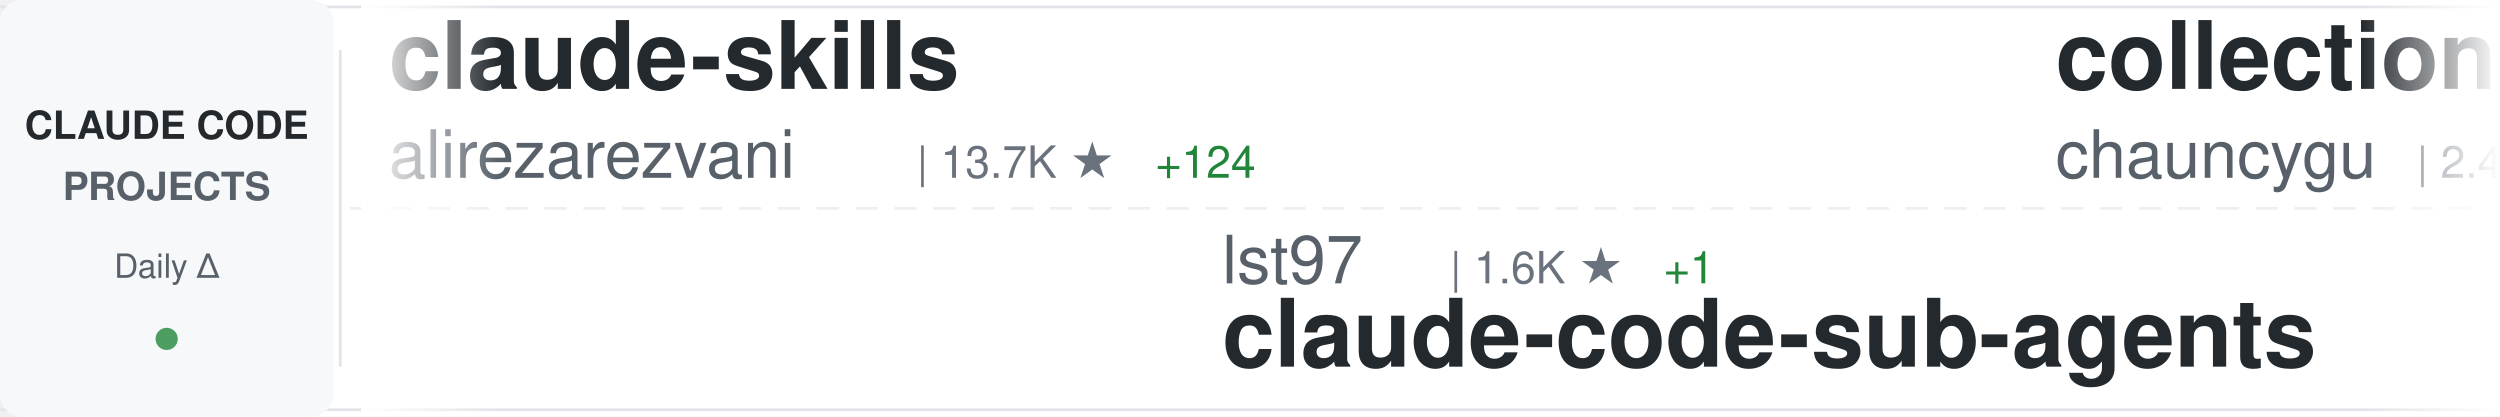
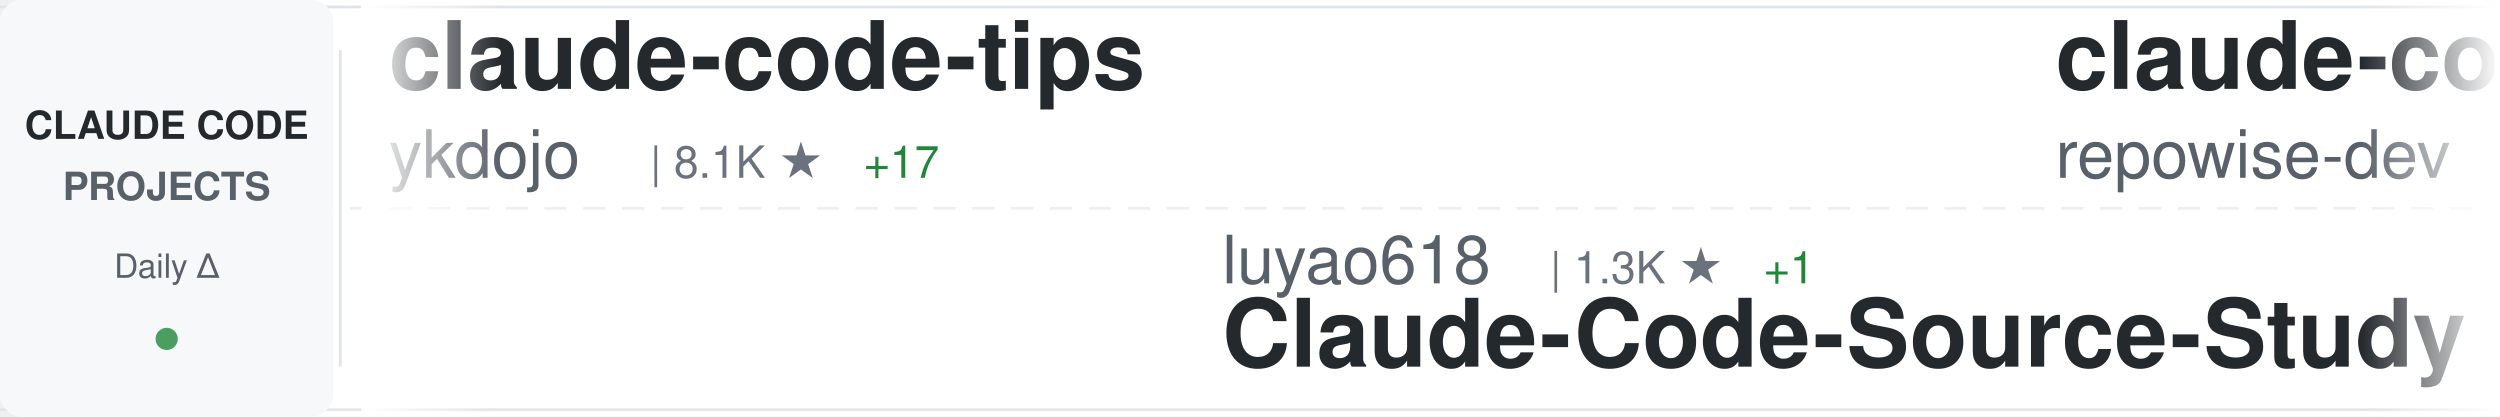
<svg xmlns="http://www.w3.org/2000/svg" width="900" height="150">
  <defs>
    <linearGradient id="awesomeLeftFade" x1="0%" y1="0%" x2="100%" y2="0%">
      <stop offset="0%" style="stop-color:#ffffff;stop-opacity:1" />
      <stop offset="100%" style="stop-color:#ffffff;stop-opacity:0" />
    </linearGradient>
    <linearGradient id="awesomeRightFade" x1="0%" y1="0%" x2="100%" y2="0%">
      <stop offset="0%" style="stop-color:#ffffff;stop-opacity:0" />
      <stop offset="100%" style="stop-color:#ffffff;stop-opacity:1" />
    </linearGradient>
  </defs>
  <rect width="900" height="150" fill="#ffffff" rx="8" />
  <rect x="0" y="2" width="900" height="1" fill="#e1e4e8" />
  <rect x="0" y="147" width="900" height="1" fill="#e1e4e8" />
  <line x1="0" y1="75" x2="900" y2="75" stroke="#e1e4e8" stroke-width="1" stroke-dasharray="8 6" opacity="0.6" />
  <rect x="0" y="0" width="120" height="150" fill="#f6f8fa" rx="8" />
  <text x="60" y="50" font-family="-apple-system, BlinkMacSystemFont, 'Segoe UI', Helvetica, Arial, sans-serif" font-size="14" font-weight="600" fill="#24292e" text-anchor="middle">CLAUDE CODE</text>
  <text x="60" y="72" font-family="-apple-system, BlinkMacSystemFont, 'Segoe UI', Helvetica, Arial, sans-serif" font-size="14" font-weight="600" fill="#586069" text-anchor="middle">PROJECTS</text>
  <text x="60" y="100" font-family="-apple-system, BlinkMacSystemFont, 'Segoe UI', Helvetica, Arial, sans-serif" font-size="12" font-weight="500" fill="#586069" text-anchor="middle">Daily Δ</text>
  <circle cx="60" cy="122" r="4" fill="#22863a" opacity="0.8" />
  <rect x="122" y="18" width="1" height="114" fill="#e1e4e8" />
  <clipPath id="awesomeTickerClip">
    <rect x="130" y="0" width="770" height="150" />
  </clipPath>
  <g clip-path="url(#awesomeTickerClip)">
    <g id="awesomeTickerItems">
      <animateTransform attributeName="transform" attributeType="XML" type="translate" from="0 0" to="-3000 0" dur="54s" repeatCount="indefinite" />
      <g transform="translate(0, 0)">
-         <text x="140" y="32" font-family="-apple-system, BlinkMacSystemFont, 'Segoe UI', Helvetica, Arial, sans-serif" font-size="34" font-weight="600" fill="#24292e">claude-skills</text>
-         <text x="140" y="64" font-family="-apple-system, BlinkMacSystemFont, 'Segoe UI', Helvetica, Arial, sans-serif" font-size="24" font-weight="400" fill="#586069">alirezarezvani</text>
-         <text x="330" y="64" font-family="-apple-system, BlinkMacSystemFont, 'Segoe UI', Helvetica, Arial, sans-serif" font-size="16" font-weight="500" fill="#6a737d">| 13.7K ★</text>
-         <text x="416" y="64" font-family="-apple-system, BlinkMacSystemFont, 'Segoe UI', Helvetica, Arial, sans-serif" font-size="16" font-weight="500" fill="#22863a"> +124</text>
-       </g>
-       <g transform="translate(300, 0)">
-         <text x="140" y="102" font-family="-apple-system, BlinkMacSystemFont, 'Segoe UI', Helvetica, Arial, sans-serif" font-size="24" font-weight="400" fill="#586069">lst97</text>
-         <text x="222" y="102" font-family="-apple-system, BlinkMacSystemFont, 'Segoe UI', Helvetica, Arial, sans-serif" font-size="16" font-weight="500" fill="#6a737d">| 1.6K ★</text>
-         <text x="299" y="102" font-family="-apple-system, BlinkMacSystemFont, 'Segoe UI', Helvetica, Arial, sans-serif" font-size="16" font-weight="500" fill="#22863a"> +1</text>
-         <text x="140" y="132" font-family="-apple-system, BlinkMacSystemFont, 'Segoe UI', Helvetica, Arial, sans-serif" font-size="34" font-weight="600" fill="#24292e">claude-code-sub-agents</text>
-       </g>
-       <g transform="translate(600, 0)">
-         <text x="140" y="32" font-family="-apple-system, BlinkMacSystemFont, 'Segoe UI', Helvetica, Arial, sans-serif" font-size="34" font-weight="600" fill="#24292e">collection-claude-code-s...</text>
-         <text x="140" y="64" font-family="-apple-system, BlinkMacSystemFont, 'Segoe UI', Helvetica, Arial, sans-serif" font-size="24" font-weight="400" fill="#586069">chauncygu</text>
-         <text x="270" y="64" font-family="-apple-system, BlinkMacSystemFont, 'Segoe UI', Helvetica, Arial, sans-serif" font-size="16" font-weight="500" fill="#6a737d">| 2.4K ★</text>
-         <text x="347" y="64" font-family="-apple-system, BlinkMacSystemFont, 'Segoe UI', Helvetica, Arial, sans-serif" font-size="16" font-weight="500" fill="#22863a"> +10</text>
-       </g>
-       <g transform="translate(900, 0)">
-         <text x="140" y="102" font-family="-apple-system, BlinkMacSystemFont, 'Segoe UI', Helvetica, Arial, sans-serif" font-size="24" font-weight="400" fill="#586069">T-Lab-CUHKSZ</text>
-         <text x="306" y="102" font-family="-apple-system, BlinkMacSystemFont, 'Segoe UI', Helvetica, Arial, sans-serif" font-size="16" font-weight="500" fill="#6a737d">| 308 ★</text>
-         <text x="374" y="102" font-family="-apple-system, BlinkMacSystemFont, 'Segoe UI', Helvetica, Arial, sans-serif" font-size="16" font-weight="500" fill="#22863a"> +2</text>
-         <text x="140" y="132" font-family="-apple-system, BlinkMacSystemFont, 'Segoe UI', Helvetica, Arial, sans-serif" font-size="34" font-weight="600" fill="#24292e">claude-code</text>
-       </g>
-       <g transform="translate(1200, 0)">
-         <text x="140" y="32" font-family="-apple-system, BlinkMacSystemFont, 'Segoe UI', Helvetica, Arial, sans-serif" font-size="34" font-weight="600" fill="#24292e">Claude-code</text>
-         <text x="140" y="64" font-family="-apple-system, BlinkMacSystemFont, 'Segoe UI', Helvetica, Arial, sans-serif" font-size="24" font-weight="400" fill="#586069">zstmfhy</text>
-         <text x="246" y="64" font-family="-apple-system, BlinkMacSystemFont, 'Segoe UI', Helvetica, Arial, sans-serif" font-size="16" font-weight="500" fill="#6a737d">| 190 ★</text>
-       </g>
-       <g transform="translate(1500, 0)">
-         <text x="140" y="102" font-family="-apple-system, BlinkMacSystemFont, 'Segoe UI', Helvetica, Arial, sans-serif" font-size="24" font-weight="400" fill="#586069">chiragjoshi12</text>
-         <text x="318" y="102" font-family="-apple-system, BlinkMacSystemFont, 'Segoe UI', Helvetica, Arial, sans-serif" font-size="16" font-weight="500" fill="#6a737d">| 195 ★</text>
-         <text x="386" y="102" font-family="-apple-system, BlinkMacSystemFont, 'Segoe UI', Helvetica, Arial, sans-serif" font-size="16" font-weight="500" fill="#22863a"> +1</text>
-         <text x="140" y="132" font-family="-apple-system, BlinkMacSystemFont, 'Segoe UI', Helvetica, Arial, sans-serif" font-size="34" font-weight="600" fill="#24292e">claude-code</text>
-       </g>
-       <g transform="translate(1800, 0)">
        <text x="140" y="32" font-family="-apple-system, BlinkMacSystemFont, 'Segoe UI', Helvetica, Arial, sans-serif" font-size="34" font-weight="600" fill="#24292e">claude-code-tips</text>
        <text x="140" y="64" font-family="-apple-system, BlinkMacSystemFont, 'Segoe UI', Helvetica, Arial, sans-serif" font-size="24" font-weight="400" fill="#586069">ykdojo</text>
        <text x="234" y="64" font-family="-apple-system, BlinkMacSystemFont, 'Segoe UI', Helvetica, Arial, sans-serif" font-size="16" font-weight="500" fill="#6a737d">| 8.1K ★</text>
-         <text x="311" y="64" font-family="-apple-system, BlinkMacSystemFont, 'Segoe UI', Helvetica, Arial, sans-serif" font-size="16" font-weight="500" fill="#22863a"> +19</text>
+         <text x="311" y="64" font-family="-apple-system, BlinkMacSystemFont, 'Segoe UI', Helvetica, Arial, sans-serif" font-size="16" font-weight="500" fill="#22863a"> +17</text>
+       </g>
+       <g transform="translate(300, 0)">
+         <text x="140" y="102" font-family="-apple-system, BlinkMacSystemFont, 'Segoe UI', Helvetica, Arial, sans-serif" font-size="24" font-weight="400" fill="#586069">luyao618</text>
+         <text x="258" y="102" font-family="-apple-system, BlinkMacSystemFont, 'Segoe UI', Helvetica, Arial, sans-serif" font-size="16" font-weight="500" fill="#6a737d">| 1.3K ★</text>
+         <text x="335" y="102" font-family="-apple-system, BlinkMacSystemFont, 'Segoe UI', Helvetica, Arial, sans-serif" font-size="16" font-weight="500" fill="#22863a"> +1</text>
+         <text x="140" y="132" font-family="-apple-system, BlinkMacSystemFont, 'Segoe UI', Helvetica, Arial, sans-serif" font-size="34" font-weight="600" fill="#24292e">Claude-Code-Source-Study</text>
+       </g>
+       <g transform="translate(600, 0)">
+         <text x="140" y="32" font-family="-apple-system, BlinkMacSystemFont, 'Segoe UI', Helvetica, Arial, sans-serif" font-size="34" font-weight="600" fill="#24292e">claude-code-prompts</text>
+         <text x="140" y="64" font-family="-apple-system, BlinkMacSystemFont, 'Segoe UI', Helvetica, Arial, sans-serif" font-size="24" font-weight="400" fill="#586069">repowise-dev</text>
+         <text x="306" y="64" font-family="-apple-system, BlinkMacSystemFont, 'Segoe UI', Helvetica, Arial, sans-serif" font-size="16" font-weight="500" fill="#6a737d">| 991 ★</text>
+         <text x="374" y="64" font-family="-apple-system, BlinkMacSystemFont, 'Segoe UI', Helvetica, Arial, sans-serif" font-size="16" font-weight="500" fill="#22863a"> +3</text>
+       </g>
+       <g transform="translate(900, 0)">
+         <text x="140" y="102" font-family="-apple-system, BlinkMacSystemFont, 'Segoe UI', Helvetica, Arial, sans-serif" font-size="24" font-weight="400" fill="#586069">Donchitos</text>
+         <text x="270" y="102" font-family="-apple-system, BlinkMacSystemFont, 'Segoe UI', Helvetica, Arial, sans-serif" font-size="16" font-weight="500" fill="#6a737d">| 17.2K ★</text>
+         <text x="356" y="102" font-family="-apple-system, BlinkMacSystemFont, 'Segoe UI', Helvetica, Arial, sans-serif" font-size="16" font-weight="500" fill="#22863a"> +145</text>
+         <text x="140" y="132" font-family="-apple-system, BlinkMacSystemFont, 'Segoe UI', Helvetica, Arial, sans-serif" font-size="34" font-weight="600" fill="#24292e">Claude-Code-Game-Studios</text>
+       </g>
+       <g transform="translate(1200, 0)">
+         <text x="140" y="32" font-family="-apple-system, BlinkMacSystemFont, 'Segoe UI', Helvetica, Arial, sans-serif" font-size="34" font-weight="600" fill="#24292e">claude-code-book</text>
+         <text x="140" y="64" font-family="-apple-system, BlinkMacSystemFont, 'Segoe UI', Helvetica, Arial, sans-serif" font-size="24" font-weight="400" fill="#586069">lintsinghua</text>
+         <text x="294" y="64" font-family="-apple-system, BlinkMacSystemFont, 'Segoe UI', Helvetica, Arial, sans-serif" font-size="16" font-weight="500" fill="#6a737d">| 3.1K ★</text>
+         <text x="371" y="64" font-family="-apple-system, BlinkMacSystemFont, 'Segoe UI', Helvetica, Arial, sans-serif" font-size="16" font-weight="500" fill="#22863a"> +11</text>
+       </g>
+       <g transform="translate(1500, 0)">
+         <text x="140" y="102" font-family="-apple-system, BlinkMacSystemFont, 'Segoe UI', Helvetica, Arial, sans-serif" font-size="24" font-weight="400" fill="#586069">snarktank</text>
+         <text x="270" y="102" font-family="-apple-system, BlinkMacSystemFont, 'Segoe UI', Helvetica, Arial, sans-serif" font-size="16" font-weight="500" fill="#6a737d">| 18.5K ★</text>
+         <text x="356" y="102" font-family="-apple-system, BlinkMacSystemFont, 'Segoe UI', Helvetica, Arial, sans-serif" font-size="16" font-weight="500" fill="#22863a"> +60</text>
+         <text x="140" y="132" font-family="-apple-system, BlinkMacSystemFont, 'Segoe UI', Helvetica, Arial, sans-serif" font-size="34" font-weight="600" fill="#24292e">ralph</text>
+       </g>
+       <g transform="translate(1800, 0)">
+         <text x="140" y="32" font-family="-apple-system, BlinkMacSystemFont, 'Segoe UI', Helvetica, Arial, sans-serif" font-size="34" font-weight="600" fill="#24292e">claude-code</text>
+         <text x="140" y="64" font-family="-apple-system, BlinkMacSystemFont, 'Segoe UI', Helvetica, Arial, sans-serif" font-size="24" font-weight="400" fill="#586069">T-Lab-CUHKSZ</text>
+         <text x="306" y="64" font-family="-apple-system, BlinkMacSystemFont, 'Segoe UI', Helvetica, Arial, sans-serif" font-size="16" font-weight="500" fill="#6a737d">| 308 ★</text>
+         <text x="374" y="64" font-family="-apple-system, BlinkMacSystemFont, 'Segoe UI', Helvetica, Arial, sans-serif" font-size="16" font-weight="500" fill="#22863a"> +2</text>
      </g>
      <g transform="translate(2100, 0)">
-         <text x="140" y="102" font-family="-apple-system, BlinkMacSystemFont, 'Segoe UI', Helvetica, Arial, sans-serif" font-size="24" font-weight="400" fill="#586069">LING71671</text>
-         <text x="270" y="102" font-family="-apple-system, BlinkMacSystemFont, 'Segoe UI', Helvetica, Arial, sans-serif" font-size="16" font-weight="500" fill="#6a737d">| 806 ★</text>
-         <text x="338" y="102" font-family="-apple-system, BlinkMacSystemFont, 'Segoe UI', Helvetica, Arial, sans-serif" font-size="16" font-weight="500" fill="#22863a"> +1</text>
-         <text x="140" y="132" font-family="-apple-system, BlinkMacSystemFont, 'Segoe UI', Helvetica, Arial, sans-serif" font-size="34" font-weight="600" fill="#24292e">Open-ClaudeCode</text>
+         <text x="140" y="102" font-family="-apple-system, BlinkMacSystemFont, 'Segoe UI', Helvetica, Arial, sans-serif" font-size="24" font-weight="400" fill="#586069">bfly123</text>
+         <text x="246" y="102" font-family="-apple-system, BlinkMacSystemFont, 'Segoe UI', Helvetica, Arial, sans-serif" font-size="16" font-weight="500" fill="#6a737d">| 2.5K ★</text>
+         <text x="323" y="102" font-family="-apple-system, BlinkMacSystemFont, 'Segoe UI', Helvetica, Arial, sans-serif" font-size="16" font-weight="500" fill="#22863a"> +16</text>
+         <text x="140" y="132" font-family="-apple-system, BlinkMacSystemFont, 'Segoe UI', Helvetica, Arial, sans-serif" font-size="34" font-weight="600" fill="#24292e">claude_codex_bridge</text>
      </g>
      <g transform="translate(2400, 0)">
-         <text x="140" y="32" font-family="-apple-system, BlinkMacSystemFont, 'Segoe UI', Helvetica, Arial, sans-serif" font-size="34" font-weight="600" fill="#24292e">claude-code-hub</text>
-         <text x="140" y="64" font-family="-apple-system, BlinkMacSystemFont, 'Segoe UI', Helvetica, Arial, sans-serif" font-size="24" font-weight="400" fill="#586069">ding113</text>
-         <text x="246" y="64" font-family="-apple-system, BlinkMacSystemFont, 'Segoe UI', Helvetica, Arial, sans-serif" font-size="16" font-weight="500" fill="#6a737d">| 2.7K ★</text>
-         <text x="323" y="64" font-family="-apple-system, BlinkMacSystemFont, 'Segoe UI', Helvetica, Arial, sans-serif" font-size="16" font-weight="500" fill="#22863a"> +7</text>
+         <text x="140" y="32" font-family="-apple-system, BlinkMacSystemFont, 'Segoe UI', Helvetica, Arial, sans-serif" font-size="34" font-weight="600" fill="#24292e">ClaudeCodeAgents</text>
+         <text x="140" y="64" font-family="-apple-system, BlinkMacSystemFont, 'Segoe UI', Helvetica, Arial, sans-serif" font-size="24" font-weight="400" fill="#586069">darcyegb</text>
+         <text x="258" y="64" font-family="-apple-system, BlinkMacSystemFont, 'Segoe UI', Helvetica, Arial, sans-serif" font-size="16" font-weight="500" fill="#6a737d">| 681 ★</text>
+         <text x="326" y="64" font-family="-apple-system, BlinkMacSystemFont, 'Segoe UI', Helvetica, Arial, sans-serif" font-size="16" font-weight="500" fill="#22863a"> +1</text>
      </g>
      <g transform="translate(2700, 0)">
-         <text x="140" y="102" font-family="-apple-system, BlinkMacSystemFont, 'Segoe UI', Helvetica, Arial, sans-serif" font-size="24" font-weight="400" fill="#586069">KimYx0207</text>
-         <text x="270" y="102" font-family="-apple-system, BlinkMacSystemFont, 'Segoe UI', Helvetica, Arial, sans-serif" font-size="16" font-weight="500" fill="#6a737d">| 3.6K ★</text>
-         <text x="347" y="102" font-family="-apple-system, BlinkMacSystemFont, 'Segoe UI', Helvetica, Arial, sans-serif" font-size="16" font-weight="500" fill="#22863a"> +5</text>
-         <text x="140" y="132" font-family="-apple-system, BlinkMacSystemFont, 'Segoe UI', Helvetica, Arial, sans-serif" font-size="34" font-weight="600" fill="#24292e">Claude-Code-x-OpenClaw-G...</text>
+         <text x="140" y="102" font-family="-apple-system, BlinkMacSystemFont, 'Segoe UI', Helvetica, Arial, sans-serif" font-size="24" font-weight="400" fill="#586069">forrestchang</text>
+         <text x="306" y="102" font-family="-apple-system, BlinkMacSystemFont, 'Segoe UI', Helvetica, Arial, sans-serif" font-size="16" font-weight="500" fill="#6a737d">| 112.3K ★</text>
+         <text x="401" y="102" font-family="-apple-system, BlinkMacSystemFont, 'Segoe UI', Helvetica, Arial, sans-serif" font-size="16" font-weight="500" fill="#22863a"> +2.5K</text>
+         <text x="140" y="132" font-family="-apple-system, BlinkMacSystemFont, 'Segoe UI', Helvetica, Arial, sans-serif" font-size="34" font-weight="600" fill="#24292e">andrej-karpathy-skills</text>
      </g>
      <g transform="translate(3000, 0)">
-         <text x="140" y="32" font-family="-apple-system, BlinkMacSystemFont, 'Segoe UI', Helvetica, Arial, sans-serif" font-size="34" font-weight="600" fill="#24292e">claude-skills</text>
-         <text x="140" y="64" font-family="-apple-system, BlinkMacSystemFont, 'Segoe UI', Helvetica, Arial, sans-serif" font-size="24" font-weight="400" fill="#586069">alirezarezvani</text>
-         <text x="330" y="64" font-family="-apple-system, BlinkMacSystemFont, 'Segoe UI', Helvetica, Arial, sans-serif" font-size="16" font-weight="500" fill="#6a737d">| 13.7K ★</text>
-         <text x="416" y="64" font-family="-apple-system, BlinkMacSystemFont, 'Segoe UI', Helvetica, Arial, sans-serif" font-size="16" font-weight="500" fill="#22863a"> +124</text>
+         <text x="140" y="32" font-family="-apple-system, BlinkMacSystemFont, 'Segoe UI', Helvetica, Arial, sans-serif" font-size="34" font-weight="600" fill="#24292e">claude-code-tips</text>
+         <text x="140" y="64" font-family="-apple-system, BlinkMacSystemFont, 'Segoe UI', Helvetica, Arial, sans-serif" font-size="24" font-weight="400" fill="#586069">ykdojo</text>
+         <text x="234" y="64" font-family="-apple-system, BlinkMacSystemFont, 'Segoe UI', Helvetica, Arial, sans-serif" font-size="16" font-weight="500" fill="#6a737d">| 8.1K ★</text>
+         <text x="311" y="64" font-family="-apple-system, BlinkMacSystemFont, 'Segoe UI', Helvetica, Arial, sans-serif" font-size="16" font-weight="500" fill="#22863a"> +17</text>
      </g>
      <g transform="translate(3300, 0)">
-         <text x="140" y="102" font-family="-apple-system, BlinkMacSystemFont, 'Segoe UI', Helvetica, Arial, sans-serif" font-size="24" font-weight="400" fill="#586069">lst97</text>
-         <text x="222" y="102" font-family="-apple-system, BlinkMacSystemFont, 'Segoe UI', Helvetica, Arial, sans-serif" font-size="16" font-weight="500" fill="#6a737d">| 1.6K ★</text>
-         <text x="299" y="102" font-family="-apple-system, BlinkMacSystemFont, 'Segoe UI', Helvetica, Arial, sans-serif" font-size="16" font-weight="500" fill="#22863a"> +1</text>
-         <text x="140" y="132" font-family="-apple-system, BlinkMacSystemFont, 'Segoe UI', Helvetica, Arial, sans-serif" font-size="34" font-weight="600" fill="#24292e">claude-code-sub-agents</text>
+         <text x="140" y="102" font-family="-apple-system, BlinkMacSystemFont, 'Segoe UI', Helvetica, Arial, sans-serif" font-size="24" font-weight="400" fill="#586069">luyao618</text>
+         <text x="258" y="102" font-family="-apple-system, BlinkMacSystemFont, 'Segoe UI', Helvetica, Arial, sans-serif" font-size="16" font-weight="500" fill="#6a737d">| 1.3K ★</text>
+         <text x="335" y="102" font-family="-apple-system, BlinkMacSystemFont, 'Segoe UI', Helvetica, Arial, sans-serif" font-size="16" font-weight="500" fill="#22863a"> +1</text>
+         <text x="140" y="132" font-family="-apple-system, BlinkMacSystemFont, 'Segoe UI', Helvetica, Arial, sans-serif" font-size="34" font-weight="600" fill="#24292e">Claude-Code-Source-Study</text>
      </g>
      <g transform="translate(3600, 0)">
-         <text x="140" y="32" font-family="-apple-system, BlinkMacSystemFont, 'Segoe UI', Helvetica, Arial, sans-serif" font-size="34" font-weight="600" fill="#24292e">collection-claude-code-s...</text>
-         <text x="140" y="64" font-family="-apple-system, BlinkMacSystemFont, 'Segoe UI', Helvetica, Arial, sans-serif" font-size="24" font-weight="400" fill="#586069">chauncygu</text>
-         <text x="270" y="64" font-family="-apple-system, BlinkMacSystemFont, 'Segoe UI', Helvetica, Arial, sans-serif" font-size="16" font-weight="500" fill="#6a737d">| 2.4K ★</text>
-         <text x="347" y="64" font-family="-apple-system, BlinkMacSystemFont, 'Segoe UI', Helvetica, Arial, sans-serif" font-size="16" font-weight="500" fill="#22863a"> +10</text>
+         <text x="140" y="32" font-family="-apple-system, BlinkMacSystemFont, 'Segoe UI', Helvetica, Arial, sans-serif" font-size="34" font-weight="600" fill="#24292e">claude-code-prompts</text>
+         <text x="140" y="64" font-family="-apple-system, BlinkMacSystemFont, 'Segoe UI', Helvetica, Arial, sans-serif" font-size="24" font-weight="400" fill="#586069">repowise-dev</text>
+         <text x="306" y="64" font-family="-apple-system, BlinkMacSystemFont, 'Segoe UI', Helvetica, Arial, sans-serif" font-size="16" font-weight="500" fill="#6a737d">| 991 ★</text>
+         <text x="374" y="64" font-family="-apple-system, BlinkMacSystemFont, 'Segoe UI', Helvetica, Arial, sans-serif" font-size="16" font-weight="500" fill="#22863a"> +3</text>
      </g>
      <g transform="translate(3900, 0)">
-         <text x="140" y="102" font-family="-apple-system, BlinkMacSystemFont, 'Segoe UI', Helvetica, Arial, sans-serif" font-size="24" font-weight="400" fill="#586069">T-Lab-CUHKSZ</text>
-         <text x="306" y="102" font-family="-apple-system, BlinkMacSystemFont, 'Segoe UI', Helvetica, Arial, sans-serif" font-size="16" font-weight="500" fill="#6a737d">| 308 ★</text>
-         <text x="374" y="102" font-family="-apple-system, BlinkMacSystemFont, 'Segoe UI', Helvetica, Arial, sans-serif" font-size="16" font-weight="500" fill="#22863a"> +2</text>
-         <text x="140" y="132" font-family="-apple-system, BlinkMacSystemFont, 'Segoe UI', Helvetica, Arial, sans-serif" font-size="34" font-weight="600" fill="#24292e">claude-code</text>
+         <text x="140" y="102" font-family="-apple-system, BlinkMacSystemFont, 'Segoe UI', Helvetica, Arial, sans-serif" font-size="24" font-weight="400" fill="#586069">Donchitos</text>
+         <text x="270" y="102" font-family="-apple-system, BlinkMacSystemFont, 'Segoe UI', Helvetica, Arial, sans-serif" font-size="16" font-weight="500" fill="#6a737d">| 17.2K ★</text>
+         <text x="356" y="102" font-family="-apple-system, BlinkMacSystemFont, 'Segoe UI', Helvetica, Arial, sans-serif" font-size="16" font-weight="500" fill="#22863a"> +145</text>
+         <text x="140" y="132" font-family="-apple-system, BlinkMacSystemFont, 'Segoe UI', Helvetica, Arial, sans-serif" font-size="34" font-weight="600" fill="#24292e">Claude-Code-Game-Studios</text>
      </g>
    </g>
  </g>
  <rect x="130" y="0" width="50" height="150" fill="url(#awesomeLeftFade)" />
  <rect x="850" y="0" width="50" height="150" fill="url(#awesomeRightFade)" />
</svg>
